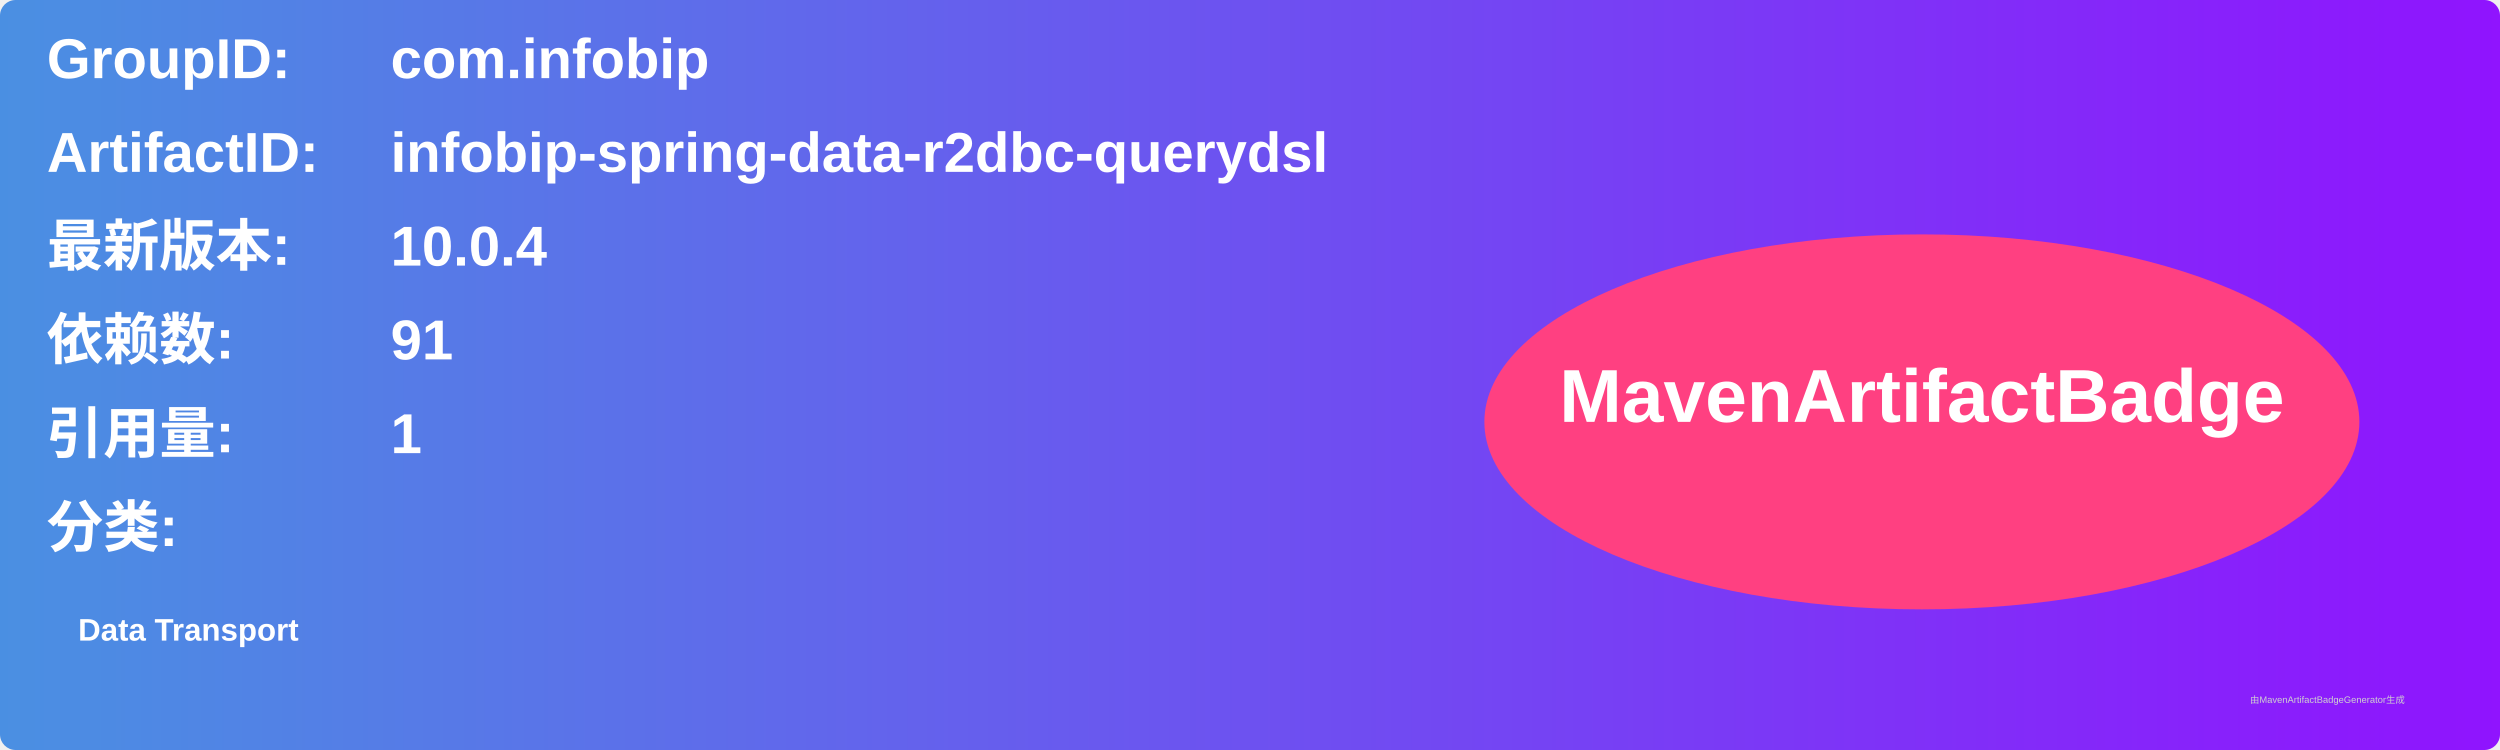
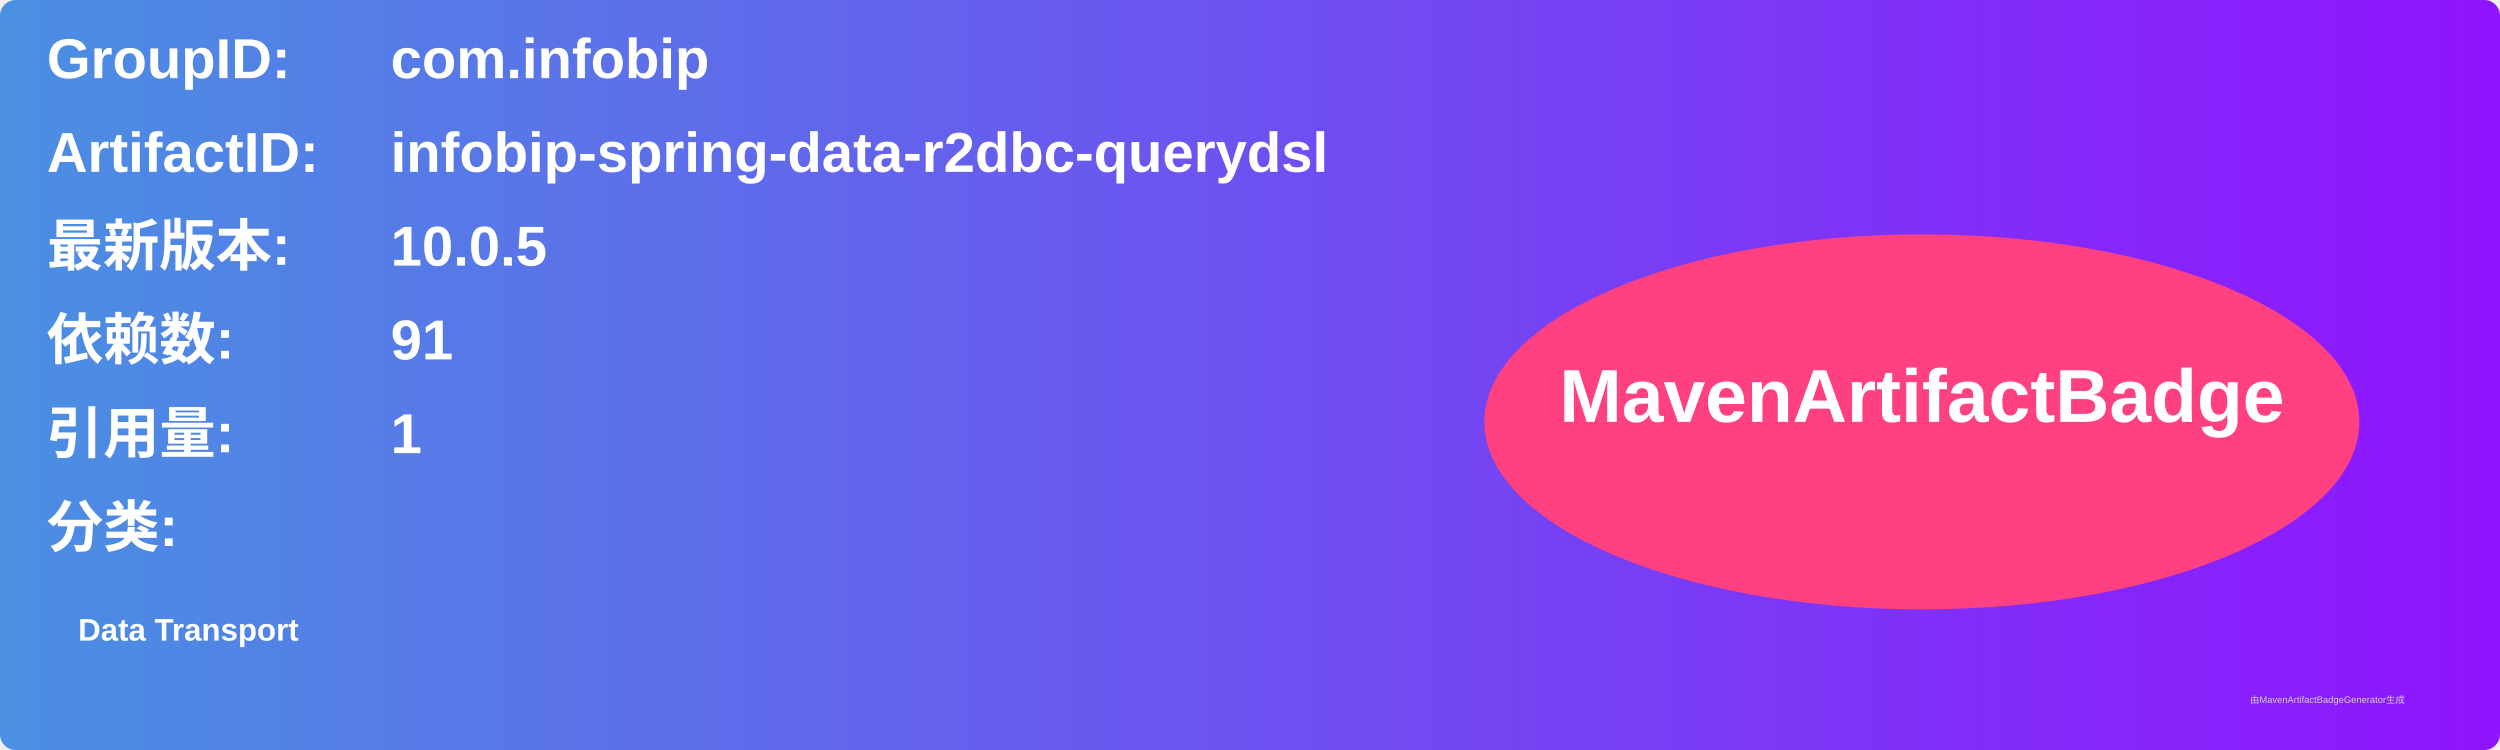
<svg xmlns="http://www.w3.org/2000/svg" width="800" height="240" viewBox="0 0 800 240">
  <linearGradient id="grad" x1="0%" y1="0%" x2="100%" y2="0%">
    <stop offset="0%" stop-color="#4a90e2" />
    <stop offset="100%" stop-color="#9013fe" />
  </linearGradient>
  <rect width="100%" height="100%" rx="5" ry="5" fill="url(#grad)" />
  <g transform="translate(15, 15)">
    <text x="0" y="10" font-family="Arial" font-size="18" fill="white" font-weight="bold" width="260">GroupID:</text>
    <text x="110" y="10" font-family="Arial" font-size="18" fill="white" font-weight="bold" width="460">com.infobip</text>
    <text x="0" y="40" font-family="Arial" font-size="18" fill="white" font-weight="bold" width="260">ArtifactID:</text>
    <text x="110" y="40" font-family="Arial" font-size="18" fill="white" font-weight="bold" width="460">infobip-spring-data-r2dbc-querydsl</text>
    <text x="0" y="70" font-family="Arial" font-size="18" fill="white" font-weight="bold">最新版本:</text>
    <text x="110" y="70" font-family="Arial" font-size="18" fill="white" font-weight="bold">
-       <tspan font-weight="bold">10.0.4</tspan>
+       <tspan font-weight="bold">10.0.5</tspan>
    </text>
    <text x="0" y="100" font-family="Arial" font-size="18" fill="white" font-weight="bold">依赖数: </text>
    <text x="110" y="100" font-family="Arial" font-size="18" fill="white">
      <tspan font-weight="bold">91</tspan>
    </text>
    <text x="0" y="130" font-family="Arial" font-size="18" fill="white" font-weight="bold">引用量: </text>
    <text x="110" y="130" font-family="Arial" font-size="18" fill="white">
      <tspan font-weight="bold">1</tspan>
    </text>
    <text x="0" y="160" font-family="Arial" font-size="18" fill="white" font-weight="bold">分类:</text>
    <text x="10" y="190" font-family="Arial" font-size="10" fill="white">
      <tspan font-weight="bold">Data Transport</tspan>
    </text>
    <ellipse cx="600" cy="120" rx="140" ry="60" fill="#ff4081" />
    <text x="600" y="120" text-anchor="middle" font-family="Arial" font-size="24" fill="white" font-weight="bold">MavenArtifactBadge</text>
  </g>
  <text x="720" y="225" font-family="Arial" font-size="3" fill="#d0d0d0">由MavenArtifactBadgeGenerator生成</text>
</svg>
